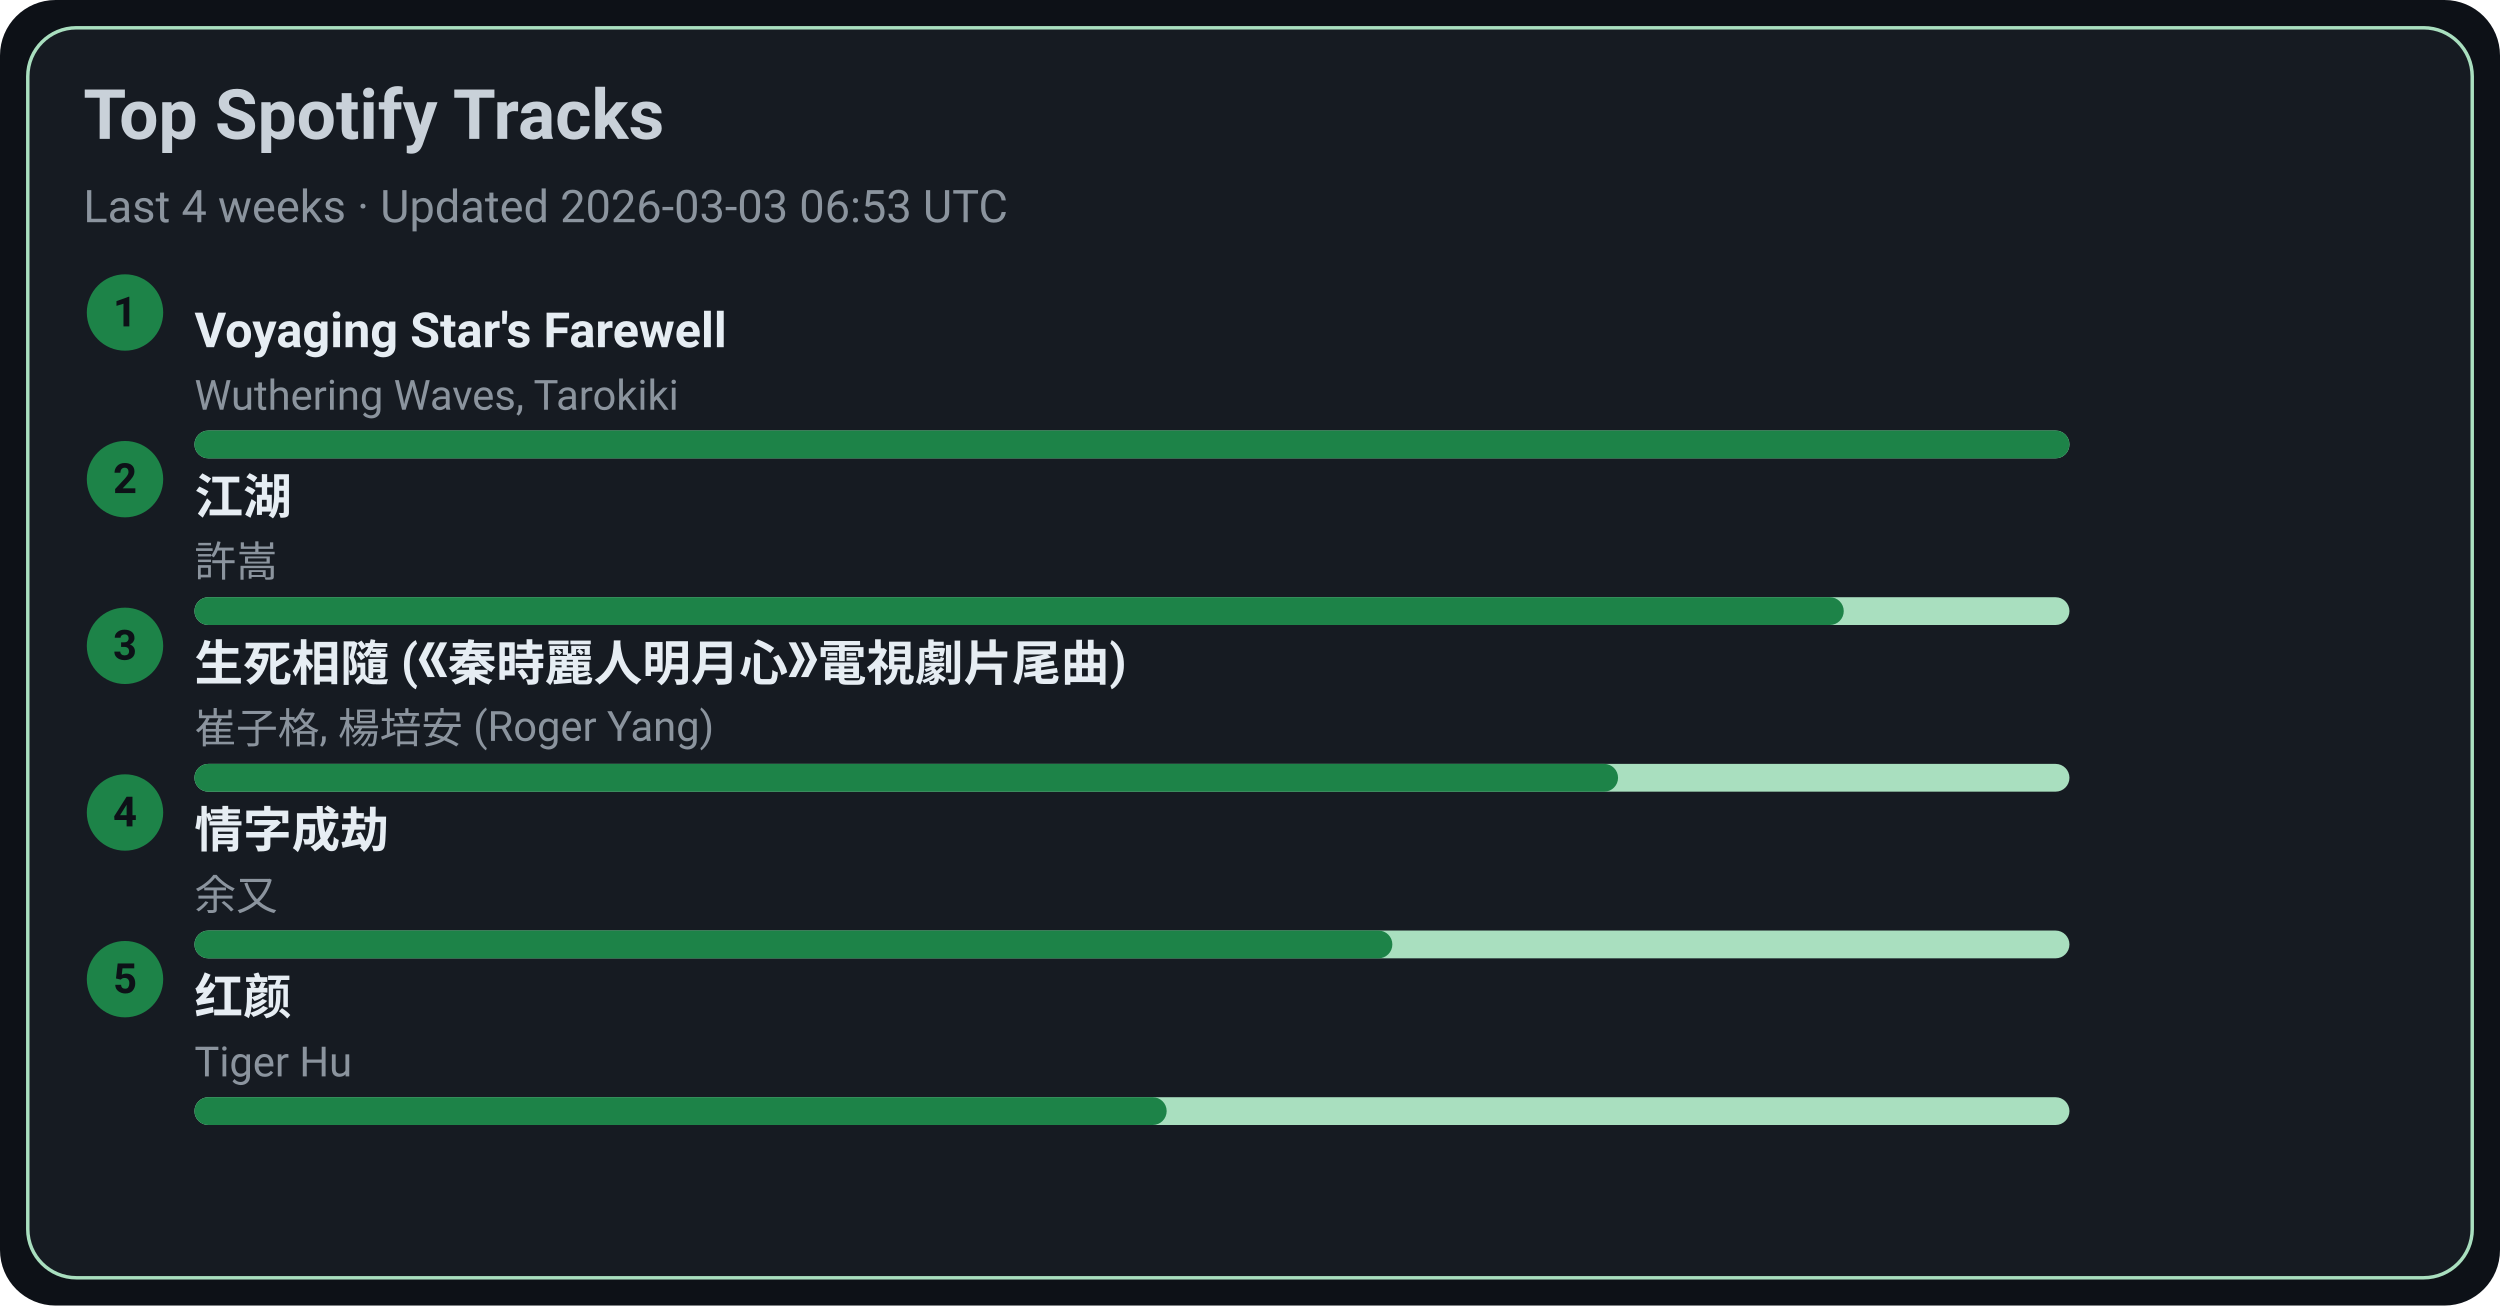
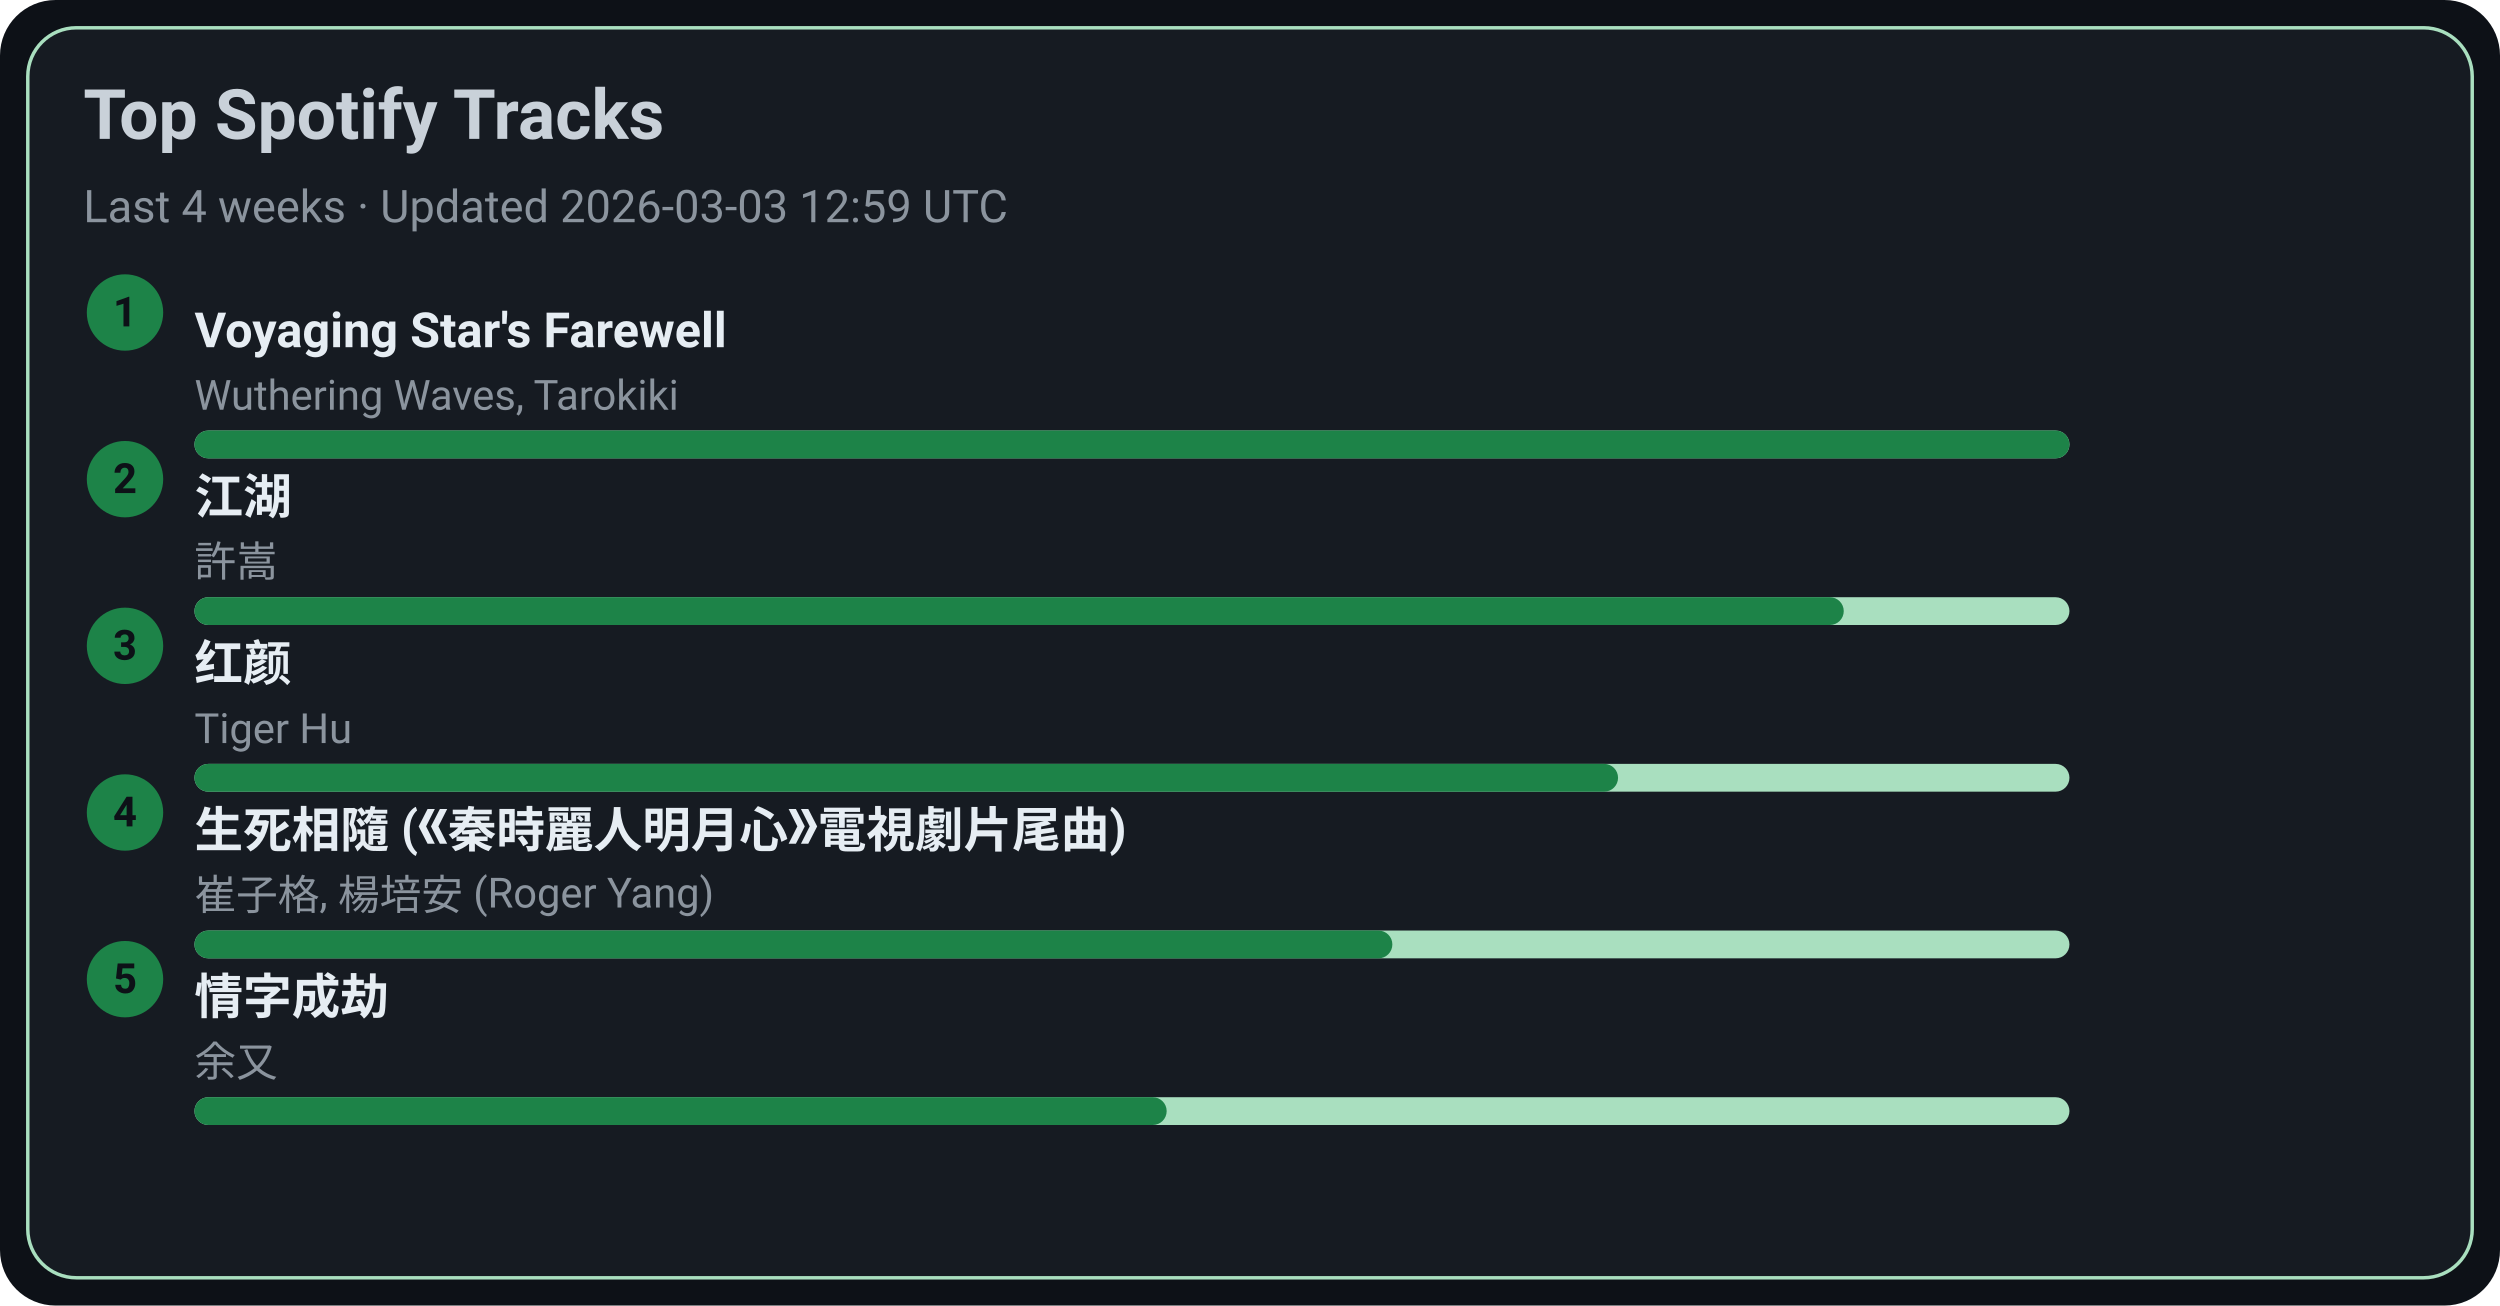
<svg xmlns="http://www.w3.org/2000/svg" width="720" height="376" viewBox="0 0 720 376">
  <style>text{font-family:-apple-system,BlinkMacSystemFont,Segoe UI,Roboto,Ubuntu,Helvetica Neue,Arial,Noto Sans,sans-serif}</style>
  <rect width="720" height="376" rx="16" fill="#0d1117" />
  <rect x="8" y="8" width="704" height="360" rx="14" fill="#161b22" stroke="#A9DFBF" />
  <text x="24" y="40" font-size="20" fill="#c9d1d9" font-weight="600">Top Spotify Tracks</text>
-   <text x="24" y="64" font-size="13" fill="#8b949e">Last 4 weeks · Updated 2026-03-03 06:53 UTC</text>
+   <text x="24" y="64" font-size="13" fill="#8b949e">Last 4 weeks · Updated 2026-03-03 12:59 UTC</text>
  <circle cx="36" cy="90" r="11" fill="#1D8348" />
  <text x="36" y="94" text-anchor="middle" font-size="12" fill="#0d1117" font-weight="700">1</text>
  <a href="https://open.spotify.com/track/3uI2KolgU1Pt41ywffsggr" target="_blank" rel="noopener noreferrer">
    <text x="56" y="100" font-size="14" fill="#e6edf3" font-weight="600">Voyaging Star's Farewell</text>
  </a>
  <text x="56" y="118" font-size="12" fill="#8b949e">Wuthering Waves, Tarokiki</text>
  <rect x="56" y="124" width="540" height="8" rx="4" fill="#A9DFBF" />
  <rect x="56" y="124" width="540" height="8" rx="4" fill="#1D8348" />
  <circle cx="36" cy="138" r="11" fill="#1D8348" />
  <text x="36" y="142" text-anchor="middle" font-size="12" fill="#0d1117" font-weight="700">2</text>
  <a href="https://open.spotify.com/track/03PCdwqajii1xgp7WIozzC" target="_blank" rel="noopener noreferrer">
    <text x="56" y="148" font-size="14" fill="#e6edf3" font-weight="600">江湖</text>
  </a>
  <text x="56" y="166" font-size="12" fill="#8b949e">許嵩</text>
  <rect x="56" y="172" width="540" height="8" rx="4" fill="#A9DFBF" />
  <rect x="56" y="172" width="475" height="8" rx="4" fill="#1D8348" />
  <circle cx="36" cy="186" r="11" fill="#1D8348" />
  <text x="36" y="190" text-anchor="middle" font-size="12" fill="#0d1117" font-weight="700">3</text>
-   <a href="https://open.spotify.com/track/6qiDtcYiZOQ4HRuC8U55EM" target="_blank" rel="noopener noreferrer">
-     <text x="56" y="196" font-size="14" fill="#e6edf3" font-weight="600">生死相隨 (《秦時麗人明月心》電視劇片尾曲)</text>
+   <a href="https://open.spotify.com/track/6Q7OE4tvrUOIvIDY2EC5Im" target="_blank" rel="noopener noreferrer">
+     <text x="56" y="196" font-size="14" fill="#e6edf3" font-weight="600">红颜</text>
  </a>
-   <text x="56" y="214" font-size="12" fill="#8b949e">崔子格, 楊培安 (Roger Yang)</text>
+   <text x="56" y="214" font-size="12" fill="#8b949e">Tiger Hu</text>
  <rect x="56" y="220" width="540" height="8" rx="4" fill="#A9DFBF" />
  <rect x="56" y="220" width="410" height="8" rx="4" fill="#1D8348" />
  <circle cx="36" cy="234" r="11" fill="#1D8348" />
  <text x="36" y="238" text-anchor="middle" font-size="12" fill="#0d1117" font-weight="700">4</text>
-   <a href="https://open.spotify.com/track/6PLof7Z5mvbp9im83J4m3m" target="_blank" rel="noopener noreferrer">
-     <text x="56" y="244" font-size="14" fill="#e6edf3" font-weight="600">情字成劫</text>
+   <a href="https://open.spotify.com/track/6qiDtcYiZOQ4HRuC8U55EM" target="_blank" rel="noopener noreferrer">
+     <text x="56" y="244" font-size="14" fill="#e6edf3" font-weight="600">生死相隨 (《秦時麗人明月心》電視劇片尾曲)</text>
  </a>
-   <text x="56" y="262" font-size="12" fill="#8b949e">余又</text>
+   <text x="56" y="262" font-size="12" fill="#8b949e">崔子格, 楊培安 (Roger Yang)</text>
  <rect x="56" y="268" width="540" height="8" rx="4" fill="#A9DFBF" />
  <rect x="56" y="268" width="345" height="8" rx="4" fill="#1D8348" />
  <circle cx="36" cy="282" r="11" fill="#1D8348" />
  <text x="36" y="286" text-anchor="middle" font-size="12" fill="#0d1117" font-weight="700">5</text>
-   <a href="https://open.spotify.com/track/6Q7OE4tvrUOIvIDY2EC5Im" target="_blank" rel="noopener noreferrer">
-     <text x="56" y="292" font-size="14" fill="#e6edf3" font-weight="600">红颜</text>
+   <a href="https://open.spotify.com/track/6PLof7Z5mvbp9im83J4m3m" target="_blank" rel="noopener noreferrer">
+     <text x="56" y="292" font-size="14" fill="#e6edf3" font-weight="600">情字成劫</text>
  </a>
-   <text x="56" y="310" font-size="12" fill="#8b949e">Tiger Hu</text>
+   <text x="56" y="310" font-size="12" fill="#8b949e">余又</text>
  <rect x="56" y="316" width="540" height="8" rx="4" fill="#A9DFBF" />
  <rect x="56" y="316" width="280" height="8" rx="4" fill="#1D8348" />
</svg>
